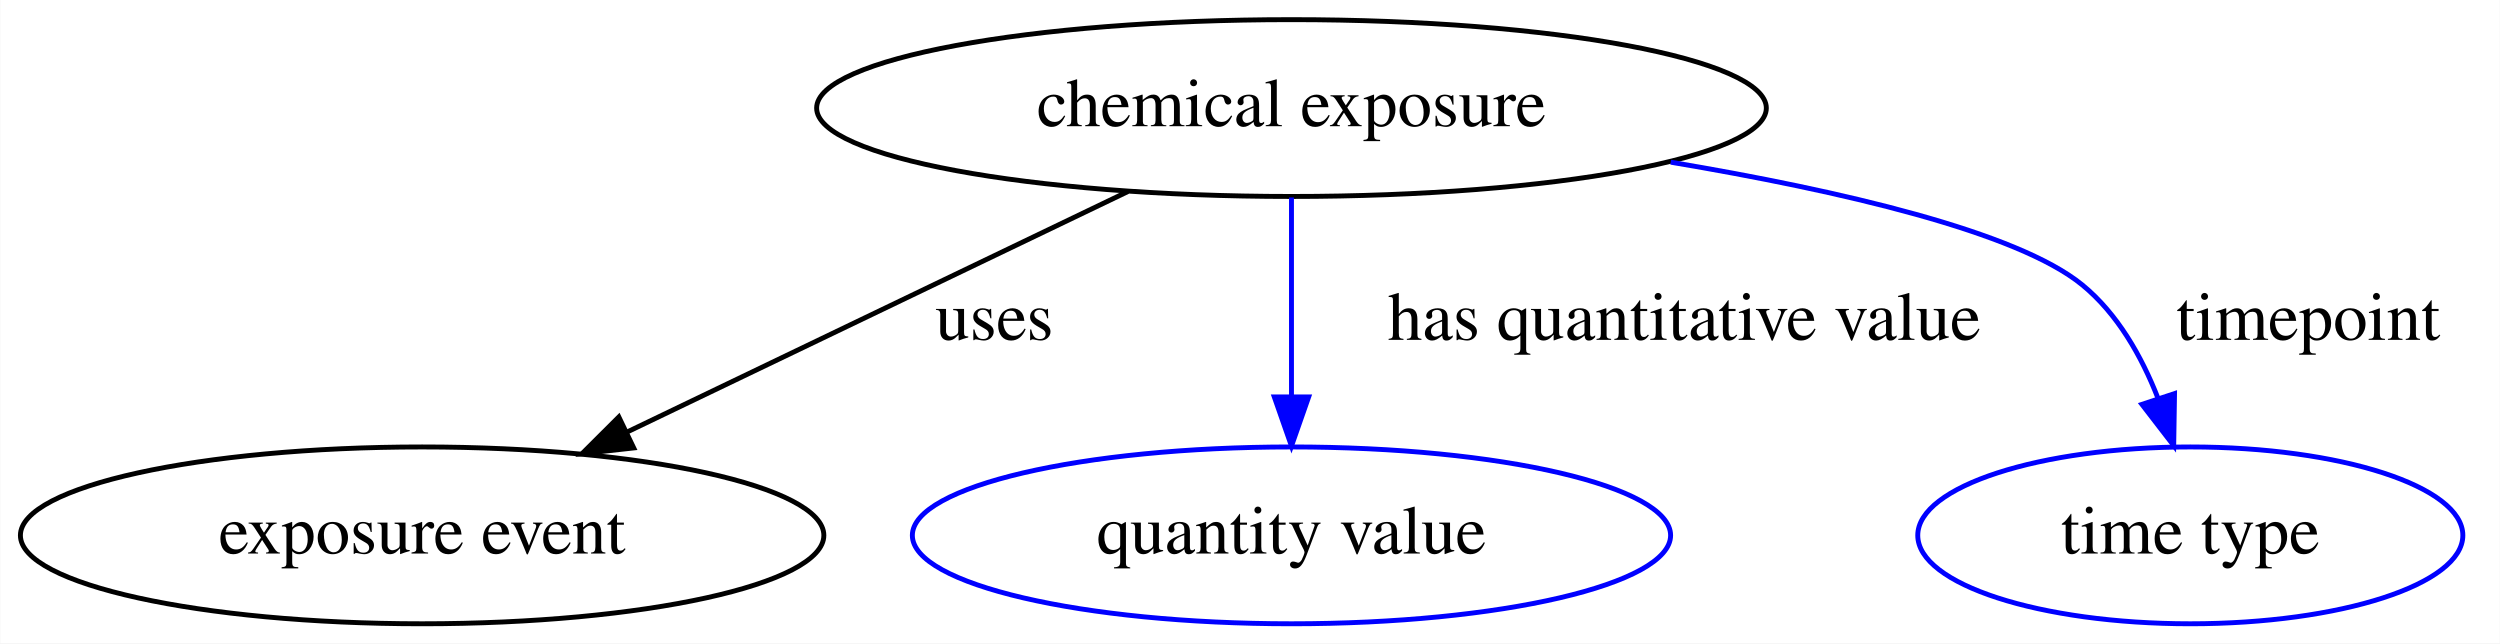
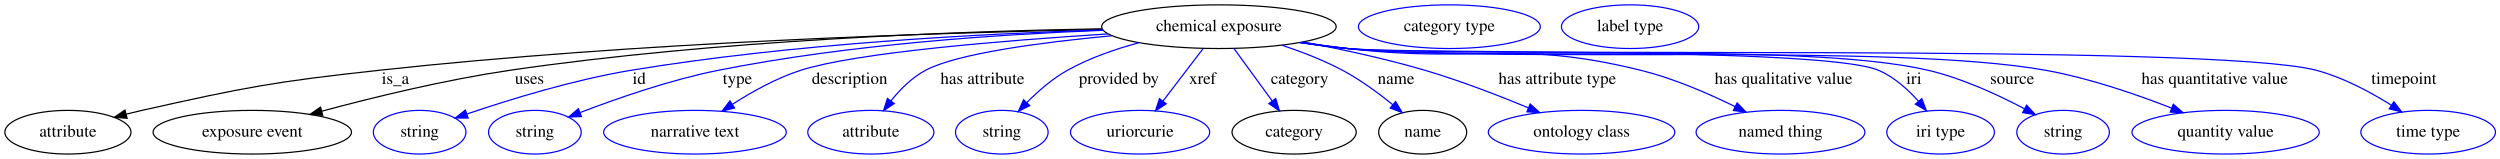
- <svg xmlns="http://www.w3.org/2000/svg" width="509pt" height="131pt" viewBox="0.00 0.00 508.89 131.00">
+ <svg xmlns="http://www.w3.org/2000/svg" width="2061pt" height="131pt" viewBox="0.00 0.00 2061.24 131.00">
  <g id="graph0" class="graph" transform="scale(1 1) rotate(0) translate(4 127)">
-     <polygon fill="white" stroke="transparent" points="-4,4 -4,-127 504.89,-127 504.89,4 -4,4" />
+     <polygon fill="white" stroke="transparent" points="-4,4 -4,-127 2057.24,-127 2057.24,4 -4,4" />
    <g id="node1" class="node">
-       <ellipse fill="none" stroke="black" cx="258.89" cy="-105" rx="96.68" ry="18" />
-       <text text-anchor="middle" x="258.89" y="-101.3" font-family="Times,serif" font-size="14.00">chemical exposure</text>
+       <ellipse fill="none" stroke="black" cx="1001" cy="-105" rx="96.68" ry="18" />
+       <text text-anchor="middle" x="1001" y="-101.3" font-family="Times,serif" font-size="14.00">chemical exposure</text>
    </g>
    <g id="node2" class="node">
-       <ellipse fill="none" stroke="black" cx="81.89" cy="-18" rx="81.79" ry="18" />
-       <text text-anchor="middle" x="81.89" y="-14.3" font-family="Times,serif" font-size="14.00">exposure event</text>
+       <ellipse fill="none" stroke="black" cx="52" cy="-18" rx="51.99" ry="18" />
+       <text text-anchor="middle" x="52" y="-14.3" font-family="Times,serif" font-size="14.00">attribute</text>
    </g>
    <g id="edge1" class="edge">
-       <path fill="none" stroke="black" d="M225.6,-88.01C196.74,-74.15 154.84,-54.03 123.72,-39.09" />
-       <polygon fill="black" stroke="black" points="124.97,-35.8 114.44,-34.63 121.94,-42.11 124.97,-35.8" />
-       <text text-anchor="middle" x="198.39" y="-57.8" font-family="Times,serif" font-size="14.00">uses</text>
+       <path fill="none" stroke="black" d="M904.87,-102.7C770.8,-100.08 520.25,-92.24 308,-69 220.62,-59.43 198.78,-55.16 113,-36 108.83,-35.07 104.53,-34.03 100.22,-32.94" />
+       <polygon fill="black" stroke="black" points="100.8,-29.47 90.24,-30.31 99.02,-36.24 100.8,-29.47" />
+       <text text-anchor="middle" x="322" y="-57.8" font-family="Times,serif" font-size="14.00">is_a</text>
    </g>
    <g id="node3" class="node">
-       <ellipse fill="none" stroke="blue" cx="258.89" cy="-18" rx="77.19" ry="18" />
-       <text text-anchor="middle" x="258.89" y="-14.3" font-family="Times,serif" font-size="14.00">quantity value</text>
+       <ellipse fill="none" stroke="black" cx="204" cy="-18" rx="81.79" ry="18" />
+       <text text-anchor="middle" x="204" y="-14.3" font-family="Times,serif" font-size="14.00">exposure event</text>
    </g>
    <g id="edge2" class="edge">
-       <path fill="none" stroke="blue" d="M258.89,-86.8C258.89,-75.16 258.89,-59.55 258.89,-46.24" />
-       <polygon fill="blue" stroke="blue" points="262.39,-46.18 258.89,-36.18 255.39,-46.18 262.39,-46.18" />
-       <text text-anchor="middle" x="338.89" y="-57.8" font-family="Times,serif" font-size="14.00">has quantitative value</text>
+       <path fill="none" stroke="black" d="M904.46,-103.29C788.06,-101.27 586.75,-94.05 416,-69 363,-61.22 303.75,-46.75 261.39,-35.36" />
+       <polygon fill="black" stroke="black" points="262.1,-31.93 251.54,-32.69 260.27,-38.69 262.1,-31.93" />
+       <text text-anchor="middle" x="432.5" y="-57.8" font-family="Times,serif" font-size="14.00">uses</text>
    </g>
    <g id="node4" class="node">
-       <ellipse fill="none" stroke="blue" cx="441.89" cy="-18" rx="55.49" ry="18" />
-       <text text-anchor="middle" x="441.89" y="-14.3" font-family="Times,serif" font-size="14.00">time type</text>
+       <ellipse fill="none" stroke="blue" cx="342" cy="-18" rx="38.19" ry="18" />
+       <text text-anchor="middle" x="342" y="-14.3" font-family="Times,serif" font-size="14.00">string</text>
    </g>
    <g id="edge3" class="edge">
-       <path fill="none" stroke="blue" d="M336.11,-93.98C370.7,-88.16 406.66,-79.82 419.89,-69 427.07,-63.13 431.97,-54.46 435.29,-45.97" />
-       <polygon fill="blue" stroke="blue" points="438.68,-46.87 438.51,-36.28 432.04,-44.67 438.68,-46.87" />
-       <text text-anchor="middle" x="465.89" y="-57.8" font-family="Times,serif" font-size="14.00">timepoint</text>
+       <path fill="none" stroke="blue" d="M905.14,-102.28C806.86,-99.3 649.88,-91.17 516,-69 468.72,-61.17 416.05,-44.94 381.17,-33.08" />
+       <polygon fill="blue" stroke="blue" points="381.98,-29.66 371.38,-29.71 379.7,-36.28 381.98,-29.66" />
+       <text text-anchor="middle" x="523" y="-57.8" font-family="Times,serif" font-size="14.00">id</text>
+     </g>
+     <g id="node5" class="node">
+       <ellipse fill="none" stroke="blue" cx="437" cy="-18" rx="38.19" ry="18" />
+       <text text-anchor="middle" x="437" y="-14.3" font-family="Times,serif" font-size="14.00">string</text>
+     </g>
+     <g id="edge4" class="edge">
+       <path fill="none" stroke="blue" d="M905.41,-102C821.15,-98.79 695.43,-90.48 588,-69 548.34,-61.07 504.64,-45.85 474.5,-34.28" />
+       <polygon fill="blue" stroke="blue" points="475.41,-30.88 464.82,-30.51 472.87,-37.4 475.41,-30.88" />
+       <text text-anchor="middle" x="604" y="-57.8" font-family="Times,serif" font-size="14.00">type</text>
+     </g>
+     <g id="node6" class="node">
+       <ellipse fill="none" stroke="blue" cx="569" cy="-18" rx="75.29" ry="18" />
+       <text text-anchor="middle" x="569" y="-14.3" font-family="Times,serif" font-size="14.00">narrative text</text>
+     </g>
+     <g id="edge5" class="edge">
+       <path fill="none" stroke="blue" d="M909.56,-99.05C823.61,-93.61 701.56,-83.66 656,-69 636.13,-62.61 615.8,-51.24 599.79,-40.97" />
+       <polygon fill="blue" stroke="blue" points="601.65,-38 591.38,-35.41 597.79,-43.84 601.65,-38" />
+       <text text-anchor="middle" x="696.5" y="-57.8" font-family="Times,serif" font-size="14.00">description</text>
+     </g>
+     <g id="node7" class="node">
+       <ellipse fill="none" stroke="blue" cx="714" cy="-18" rx="51.99" ry="18" />
+       <text text-anchor="middle" x="714" y="-14.3" font-family="Times,serif" font-size="14.00">attribute</text>
+     </g>
+     <g id="edge6" class="edge">
+       <path fill="none" stroke="blue" d="M912.79,-97.55C854.87,-92.13 785.16,-82.98 759,-69 747.84,-63.04 738.07,-53.18 730.51,-43.78" />
+       <polygon fill="blue" stroke="blue" points="733.27,-41.63 724.46,-35.75 727.68,-45.84 733.27,-41.63" />
+       <text text-anchor="middle" x="806" y="-57.8" font-family="Times,serif" font-size="14.00">has attribute</text>
+     </g>
+     <g id="node8" class="node">
+       <ellipse fill="none" stroke="blue" cx="822" cy="-18" rx="38.19" ry="18" />
+       <text text-anchor="middle" x="822" y="-14.3" font-family="Times,serif" font-size="14.00">string</text>
+     </g>
+     <g id="edge7" class="edge">
+       <path fill="none" stroke="blue" d="M935.1,-91.77C915.32,-86.49 894.09,-79.12 876,-69 863.68,-62.11 851.93,-51.86 842.57,-42.42" />
+       <polygon fill="blue" stroke="blue" points="845.03,-39.94 835.59,-35.12 839.96,-44.77 845.03,-39.94" />
+       <text text-anchor="middle" x="918.5" y="-57.8" font-family="Times,serif" font-size="14.00">provided by</text>
+     </g>
+     <g id="node9" class="node">
+       <ellipse fill="none" stroke="blue" cx="936" cy="-18" rx="57.39" ry="18" />
+       <text text-anchor="middle" x="936" y="-14.3" font-family="Times,serif" font-size="14.00">uriorcurie</text>
+     </g>
+     <g id="edge8" class="edge">
+       <path fill="none" stroke="blue" d="M987.84,-86.8C978.38,-74.43 965.48,-57.55 954.91,-43.74" />
+       <polygon fill="blue" stroke="blue" points="957.54,-41.41 948.69,-35.6 951.98,-45.67 957.54,-41.41" />
+       <text text-anchor="middle" x="987.5" y="-57.8" font-family="Times,serif" font-size="14.00">xref</text>
+     </g>
+     <g id="node10" class="node">
+       <ellipse fill="none" stroke="black" cx="1063" cy="-18" rx="51.19" ry="18" />
+       <text text-anchor="middle" x="1063" y="-14.3" font-family="Times,serif" font-size="14.00">category</text>
+     </g>
+     <g id="edge9" class="edge">
+       <path fill="none" stroke="blue" d="M1013.54,-86.8C1022.57,-74.43 1034.87,-57.55 1044.95,-43.74" />
+       <polygon fill="blue" stroke="blue" points="1047.82,-45.74 1050.89,-35.6 1042.17,-41.61 1047.82,-45.74" />
+       <text text-anchor="middle" x="1067.5" y="-57.8" font-family="Times,serif" font-size="14.00">category</text>
+     </g>
+     <g id="node12" class="node">
+       <ellipse fill="none" stroke="black" cx="1169" cy="-18" rx="36.29" ry="18" />
+       <text text-anchor="middle" x="1169" y="-14.3" font-family="Times,serif" font-size="14.00">name</text>
+     </g>
+     <g id="edge10" class="edge">
+       <path fill="none" stroke="blue" d="M1052.92,-89.72C1069.39,-84.26 1087.38,-77.32 1103,-69 1117.63,-61.2 1132.48,-50.28 1144.38,-40.63" />
+       <polygon fill="blue" stroke="blue" points="1146.65,-43.29 1152.11,-34.21 1142.18,-37.91 1146.65,-43.29" />
+       <text text-anchor="middle" x="1147" y="-57.8" font-family="Times,serif" font-size="14.00">name</text>
+     </g>
+     <g id="node14" class="node">
+       <ellipse fill="none" stroke="blue" cx="1300" cy="-18" rx="76.89" ry="18" />
+       <text text-anchor="middle" x="1300" y="-14.3" font-family="Times,serif" font-size="14.00">ontology class</text>
+     </g>
+     <g id="edge11" class="edge">
+       <path fill="none" stroke="blue" d="M1070.71,-92.36C1101.71,-86.5 1138.48,-78.58 1171,-69 1199.88,-60.49 1231.41,-48.33 1256.07,-38.13" />
+       <polygon fill="blue" stroke="blue" points="1257.62,-41.27 1265.5,-34.18 1254.92,-34.81 1257.62,-41.27" />
+       <text text-anchor="middle" x="1280" y="-57.8" font-family="Times,serif" font-size="14.00">has attribute type</text>
+     </g>
+     <g id="node15" class="node">
+       <ellipse fill="none" stroke="blue" cx="1464" cy="-18" rx="69.59" ry="18" />
+       <text text-anchor="middle" x="1464" y="-14.3" font-family="Times,serif" font-size="14.00">named thing</text>
+     </g>
+     <g id="edge12" class="edge">
+       <path fill="none" stroke="blue" d="M1069.3,-92.17C1081.81,-90.25 1094.78,-88.43 1107,-87 1214.12,-74.45 1244.29,-94.87 1349,-69 1376,-62.33 1404.69,-49.87 1426.66,-39.05" />
+       <polygon fill="blue" stroke="blue" points="1428.27,-42.16 1435.64,-34.54 1425.13,-35.9 1428.27,-42.16" />
+       <text text-anchor="middle" x="1466.5" y="-57.8" font-family="Times,serif" font-size="14.00">has qualitative value</text>
+     </g>
+     <g id="node16" class="node">
+       <ellipse fill="none" stroke="blue" cx="1596" cy="-18" rx="44.39" ry="18" />
+       <text text-anchor="middle" x="1596" y="-14.3" font-family="Times,serif" font-size="14.00">iri type</text>
+     </g>
+     <g id="edge13" class="edge">
+       <path fill="none" stroke="blue" d="M1068.13,-92.01C1080.99,-90.06 1094.38,-88.27 1107,-87 1155.46,-82.14 1500.29,-88.34 1545,-69 1557.75,-63.48 1569.11,-53.22 1577.85,-43.42" />
+       <polygon fill="blue" stroke="blue" points="1580.53,-45.67 1584.28,-35.76 1575.17,-41.17 1580.53,-45.67" />
+       <text text-anchor="middle" x="1574" y="-57.8" font-family="Times,serif" font-size="14.00">iri</text>
+     </g>
+     <g id="node17" class="node">
+       <ellipse fill="none" stroke="blue" cx="1697" cy="-18" rx="38.19" ry="18" />
+       <text text-anchor="middle" x="1697" y="-14.3" font-family="Times,serif" font-size="14.00">string</text>
+     </g>
+     <g id="edge14" class="edge">
+       <path fill="none" stroke="blue" d="M1068.13,-91.97C1080.99,-90.03 1094.38,-88.24 1107,-87 1213,-76.55 1482.29,-93.32 1586,-69 1613.96,-62.44 1643.51,-48.76 1665.09,-37.36" />
+       <polygon fill="blue" stroke="blue" points="1666.98,-40.32 1674.11,-32.48 1663.65,-34.16 1666.98,-40.32" />
+       <text text-anchor="middle" x="1655" y="-57.8" font-family="Times,serif" font-size="14.00">source</text>
+     </g>
+     <g id="node18" class="node">
+       <ellipse fill="none" stroke="blue" cx="1831" cy="-18" rx="77.19" ry="18" />
+       <text text-anchor="middle" x="1831" y="-14.3" font-family="Times,serif" font-size="14.00">quantity value</text>
+     </g>
+     <g id="edge15" class="edge">
+       <path fill="none" stroke="blue" d="M1067.84,-91.95C1080.79,-89.99 1094.29,-88.21 1107,-87 1234.48,-74.84 1556.97,-91.74 1683,-69 1718.72,-62.55 1757.56,-49.18 1786.48,-37.88" />
+       <polygon fill="blue" stroke="blue" points="1787.88,-41.09 1795.89,-34.14 1785.3,-34.58 1787.88,-41.09" />
+       <text text-anchor="middle" x="1822" y="-57.8" font-family="Times,serif" font-size="14.00">has quantitative value</text>
+     </g>
+     <g id="node19" class="node">
+       <ellipse fill="none" stroke="blue" cx="1998" cy="-18" rx="55.49" ry="18" />
+       <text text-anchor="middle" x="1998" y="-14.3" font-family="Times,serif" font-size="14.00">time type</text>
+     </g>
+     <g id="edge16" class="edge">
+       <path fill="none" stroke="blue" d="M1067.54,-91.91C1080.58,-89.94 1094.19,-88.17 1107,-87 1195.43,-78.95 1820.18,-91.84 1906,-69 1927.99,-63.15 1950.47,-51.06 1967.7,-40.24" />
+       <polygon fill="blue" stroke="blue" points="1969.71,-43.11 1976.21,-34.74 1965.91,-37.23 1969.71,-43.11" />
+       <text text-anchor="middle" x="1978" y="-57.8" font-family="Times,serif" font-size="14.00">timepoint</text>
+     </g>
+     <g id="node11" class="node">
+       <ellipse fill="none" stroke="blue" cx="1191" cy="-105" rx="74.99" ry="18" />
+       <text text-anchor="middle" x="1191" y="-101.3" font-family="Times,serif" font-size="14.00">category type</text>
+     </g>
+     <g id="node13" class="node">
+       <ellipse fill="none" stroke="blue" cx="1340" cy="-105" rx="56.59" ry="18" />
+       <text text-anchor="middle" x="1340" y="-101.3" font-family="Times,serif" font-size="14.00">label type</text>
    </g>
  </g>
</svg>
